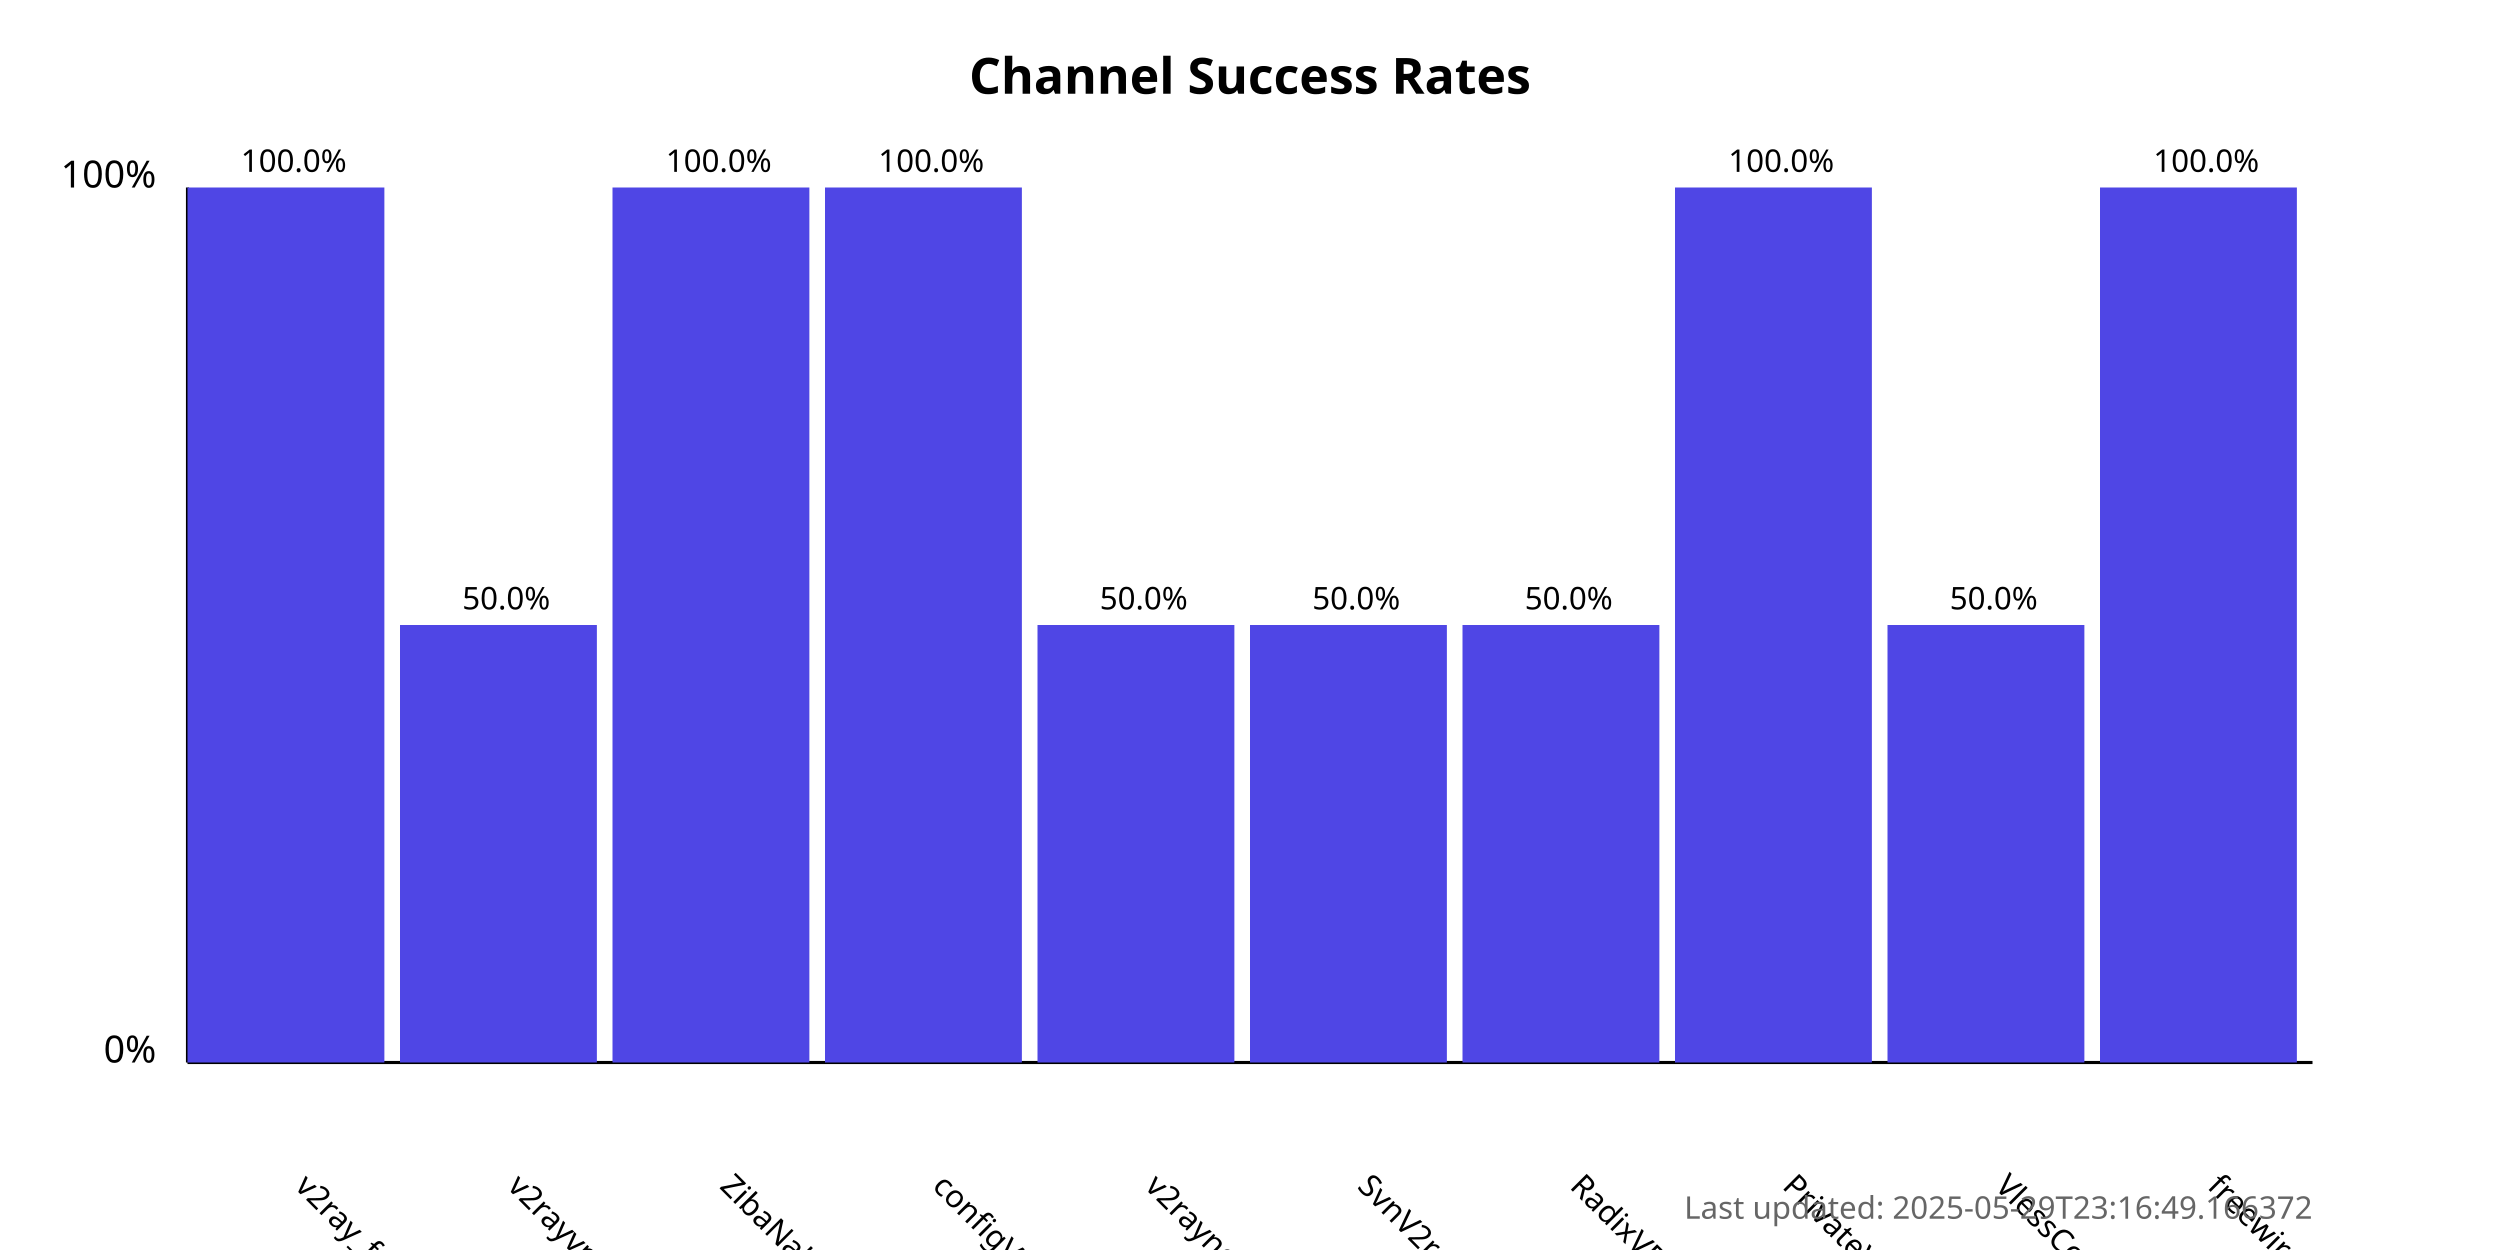
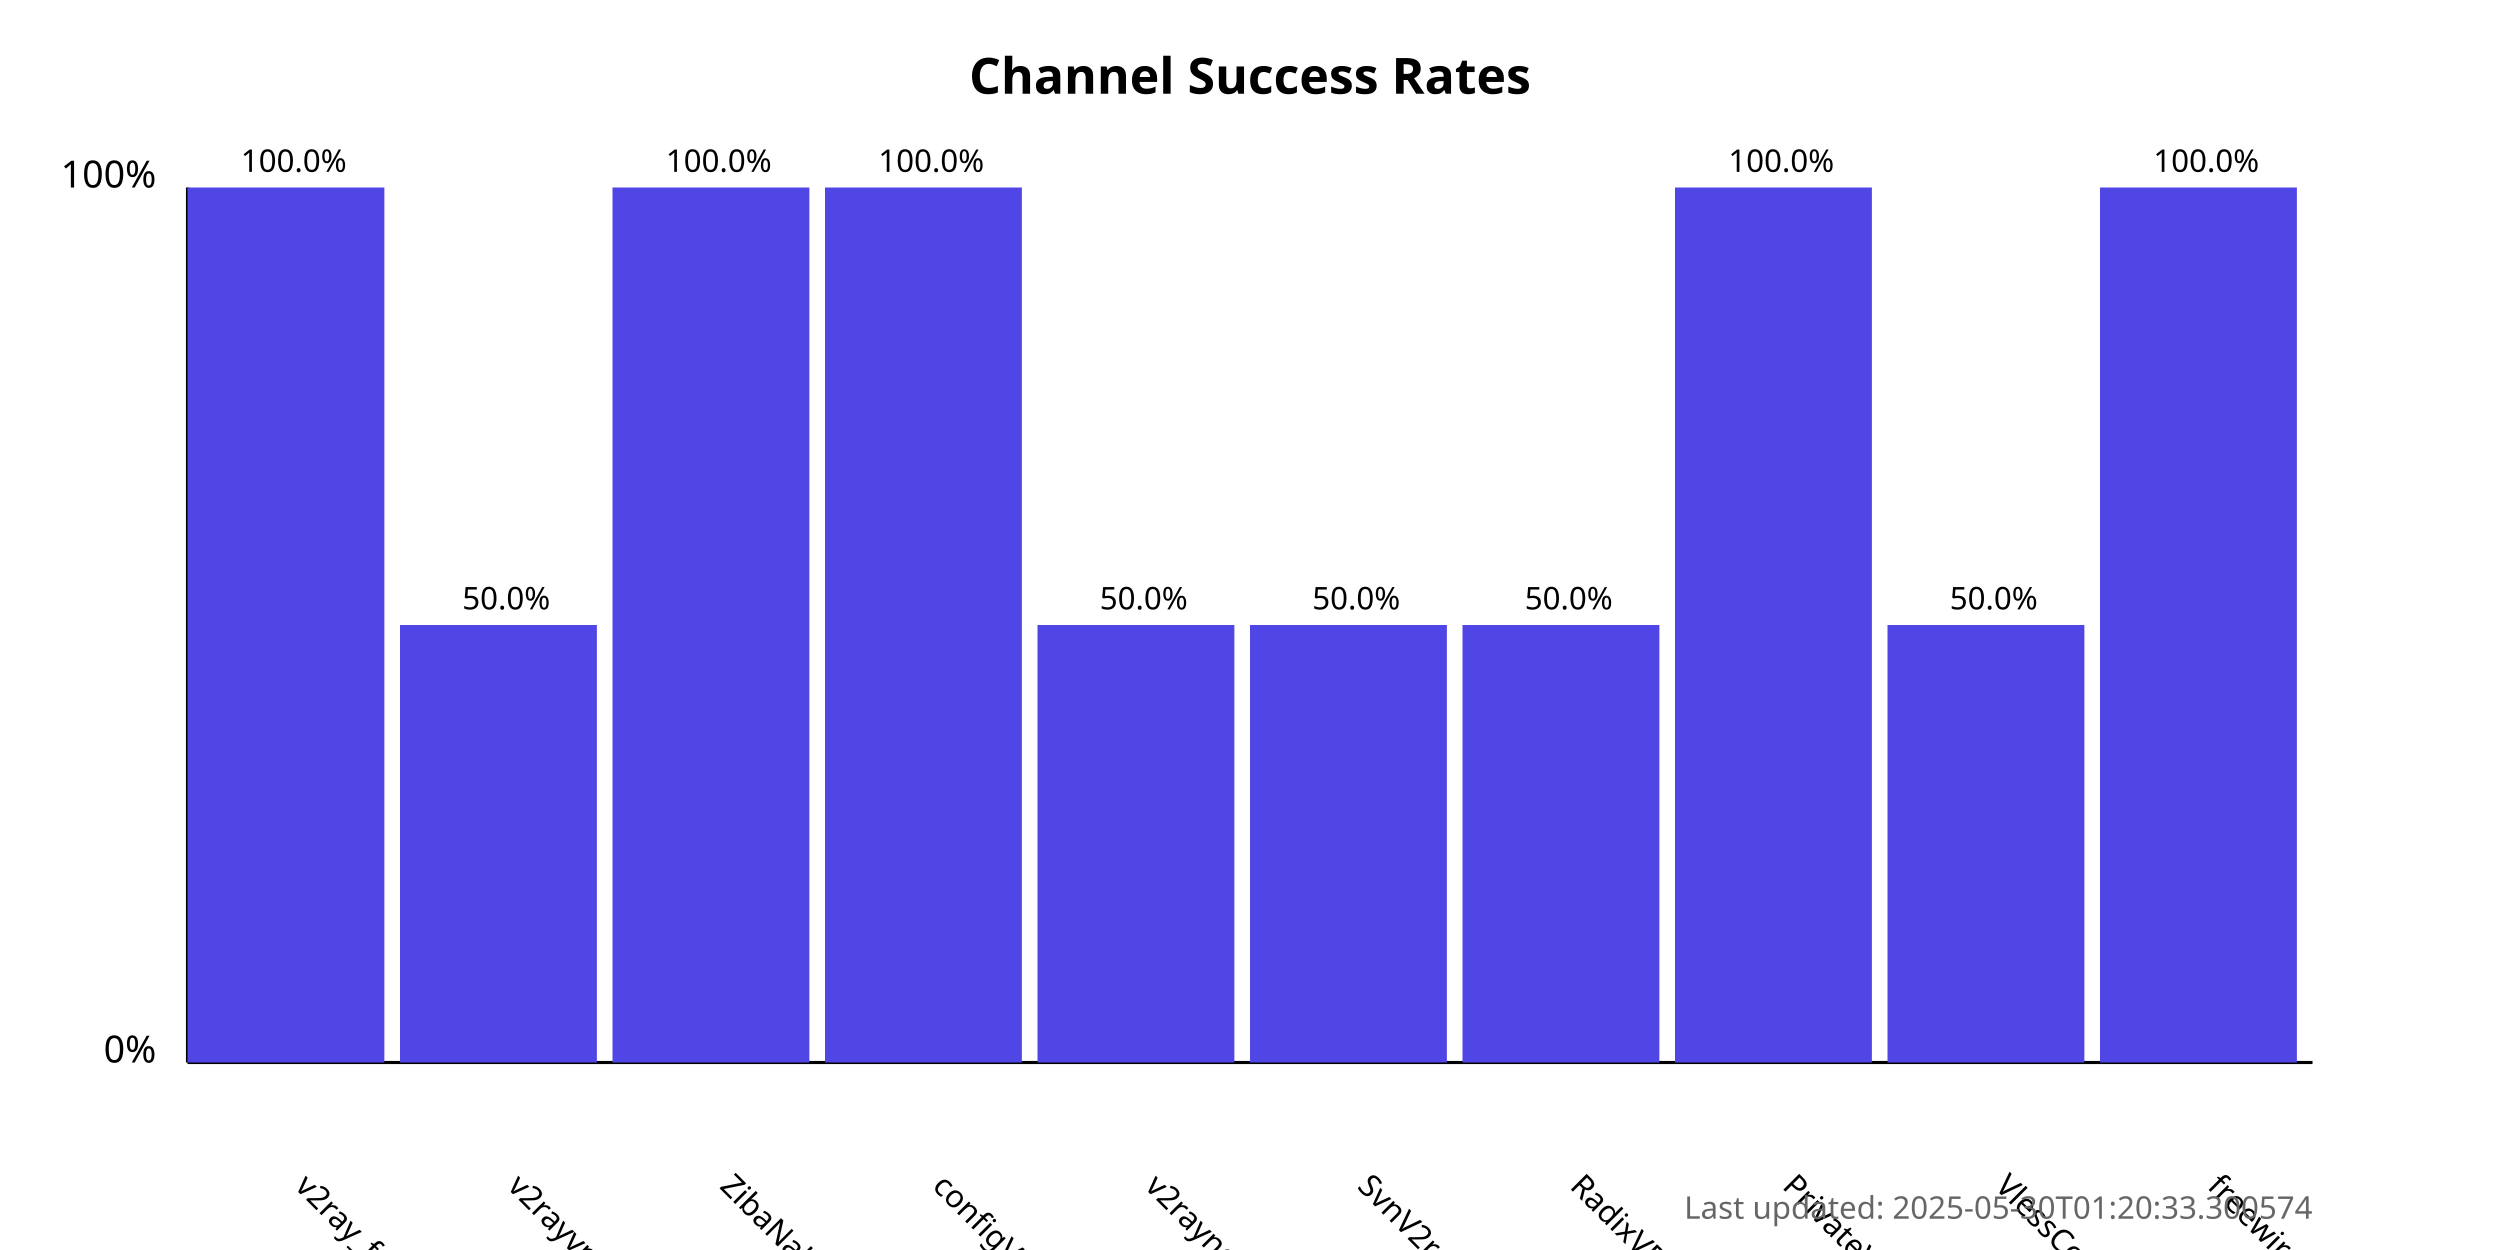
<svg xmlns="http://www.w3.org/2000/svg" width="800" height="400">
  <style>
            .chart-title { font: bold 16px sans-serif; }
            .axis-label { font: 12px sans-serif; }
            .tick-label { font: 10px sans-serif; }
            .bar { fill: #4f46e5; }
            .bar:hover { fill: #6366f1; }
            .timestamp { font: 10px sans-serif; fill: #666; }
        </style>
  <text x="400.0" y="30" text-anchor="middle" class="chart-title">
            Channel Success Rates
        </text>
  <line x1="60" y1="340" x2="60" y2="60" stroke="black" stroke-width="1" />
  <line x1="60" y1="340" x2="740" y2="340" stroke="black" stroke-width="1" />
  <text x="50" y="340" text-anchor="end" class="axis-label">0%</text>
  <text x="50" y="60" text-anchor="end" class="axis-label">100%</text>
  <g>
    <rect x="60" y="60.0" width="63.0" height="280.0" class="bar" />
    <text x="94.0" y="380" transform="rotate(45, 94.0, 380)" text-anchor="start" class="tick-label">
                v2ray_free_conf
            </text>
    <text x="94.0" y="55.0" text-anchor="middle" class="tick-label">
                100.0%
            </text>
  </g>
  <g>
    <rect x="128.0" y="200.0" width="63.0" height="140.0" class="bar" />
    <text x="162.0" y="380" transform="rotate(45, 162.0, 380)" text-anchor="start" class="tick-label">
                v2rayvpno
            </text>
    <text x="162.0" y="195.0" text-anchor="middle" class="tick-label">
                50.0%
            </text>
  </g>
  <g>
    <rect x="196.0" y="60.0" width="63.0" height="280.0" class="bar" />
    <text x="230.0" y="380" transform="rotate(45, 230.0, 380)" text-anchor="start" class="tick-label">
                ZibaNabz
            </text>
    <text x="230.0" y="55.0" text-anchor="middle" class="tick-label">
                100.0%
            </text>
  </g>
  <g>
    <rect x="264.0" y="60.0" width="63.0" height="280.0" class="bar" />
    <text x="298.0" y="380" transform="rotate(45, 298.0, 380)" text-anchor="start" class="tick-label">
                configV2rayForFree
            </text>
    <text x="298.0" y="55.0" text-anchor="middle" class="tick-label">
                100.0%
            </text>
  </g>
  <g>
    <rect x="332.0" y="200.0" width="63.0" height="140.0" class="bar" />
    <text x="366.0" y="380" transform="rotate(45, 366.0, 380)" text-anchor="start" class="tick-label">
                v2rayngvpn
            </text>
    <text x="366.0" y="195.0" text-anchor="middle" class="tick-label">
                50.0%
            </text>
  </g>
  <g>
    <rect x="400.0" y="200.0" width="63.0" height="140.0" class="bar" />
    <text x="434.0" y="380" transform="rotate(45, 434.0, 380)" text-anchor="start" class="tick-label">
                SvnV2ray
            </text>
    <text x="434.0" y="195.0" text-anchor="middle" class="tick-label">
                50.0%
            </text>
  </g>
  <g>
    <rect x="468.0" y="200.0" width="63.0" height="140.0" class="bar" />
    <text x="502.0" y="380" transform="rotate(45, 502.0, 380)" text-anchor="start" class="tick-label">
                RadixVPN
            </text>
    <text x="502.0" y="195.0" text-anchor="middle" class="tick-label">
                50.0%
            </text>
  </g>
  <g>
    <rect x="536.0" y="60.0" width="63.0" height="280.0" class="bar" />
    <text x="570.0" y="380" transform="rotate(45, 570.0, 380)" text-anchor="start" class="tick-label">
                PrivateVPNs
            </text>
    <text x="570.0" y="55.0" text-anchor="middle" class="tick-label">
                100.0%
            </text>
  </g>
  <g>
    <rect x="604.0" y="200.0" width="63.0" height="140.0" class="bar" />
    <text x="638.0" y="380" transform="rotate(45, 638.0, 380)" text-anchor="start" class="tick-label">
                VlessConfig
            </text>
    <text x="638.0" y="195.0" text-anchor="middle" class="tick-label">
                50.0%
            </text>
  </g>
  <g>
    <rect x="672.0" y="60.0" width="63.0" height="280.0" class="bar" />
    <text x="706.0" y="380" transform="rotate(45, 706.0, 380)" text-anchor="start" class="tick-label">
                freewireguard
            </text>
    <text x="706.0" y="55.0" text-anchor="middle" class="tick-label">
                100.0%
            </text>
  </g>
  <text x="740" y="390" text-anchor="end" class="timestamp">
-             Last updated: 2025-05-29T23:16:49.166372
+             Last updated: 2025-05-30T01:20:33.300574
        </text>
</svg>
